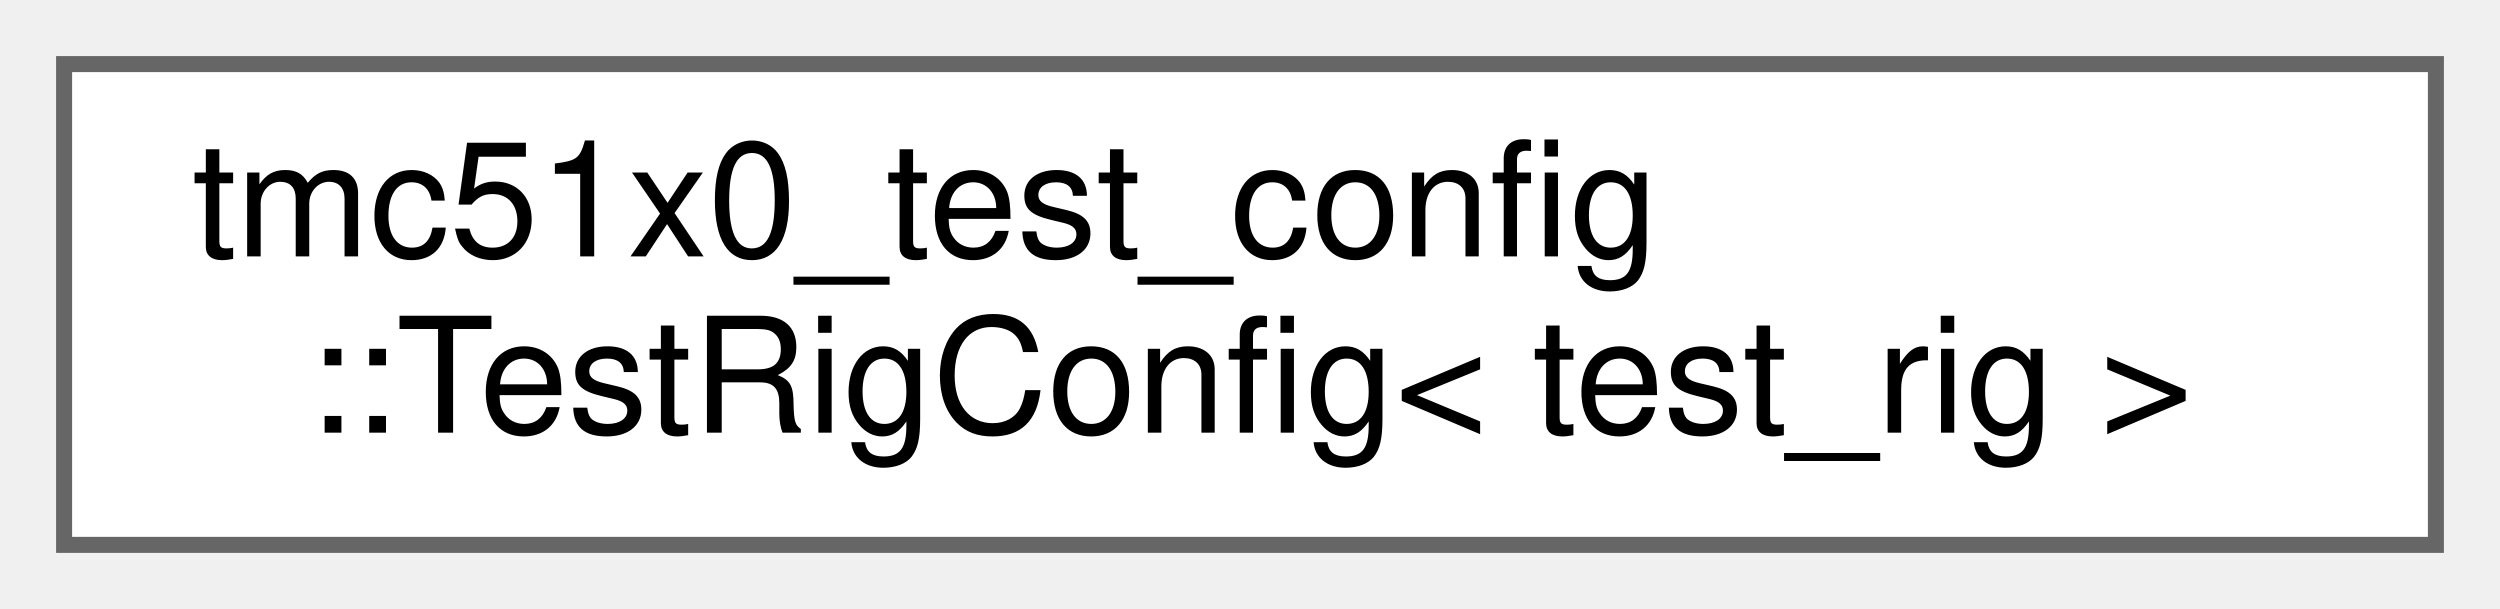
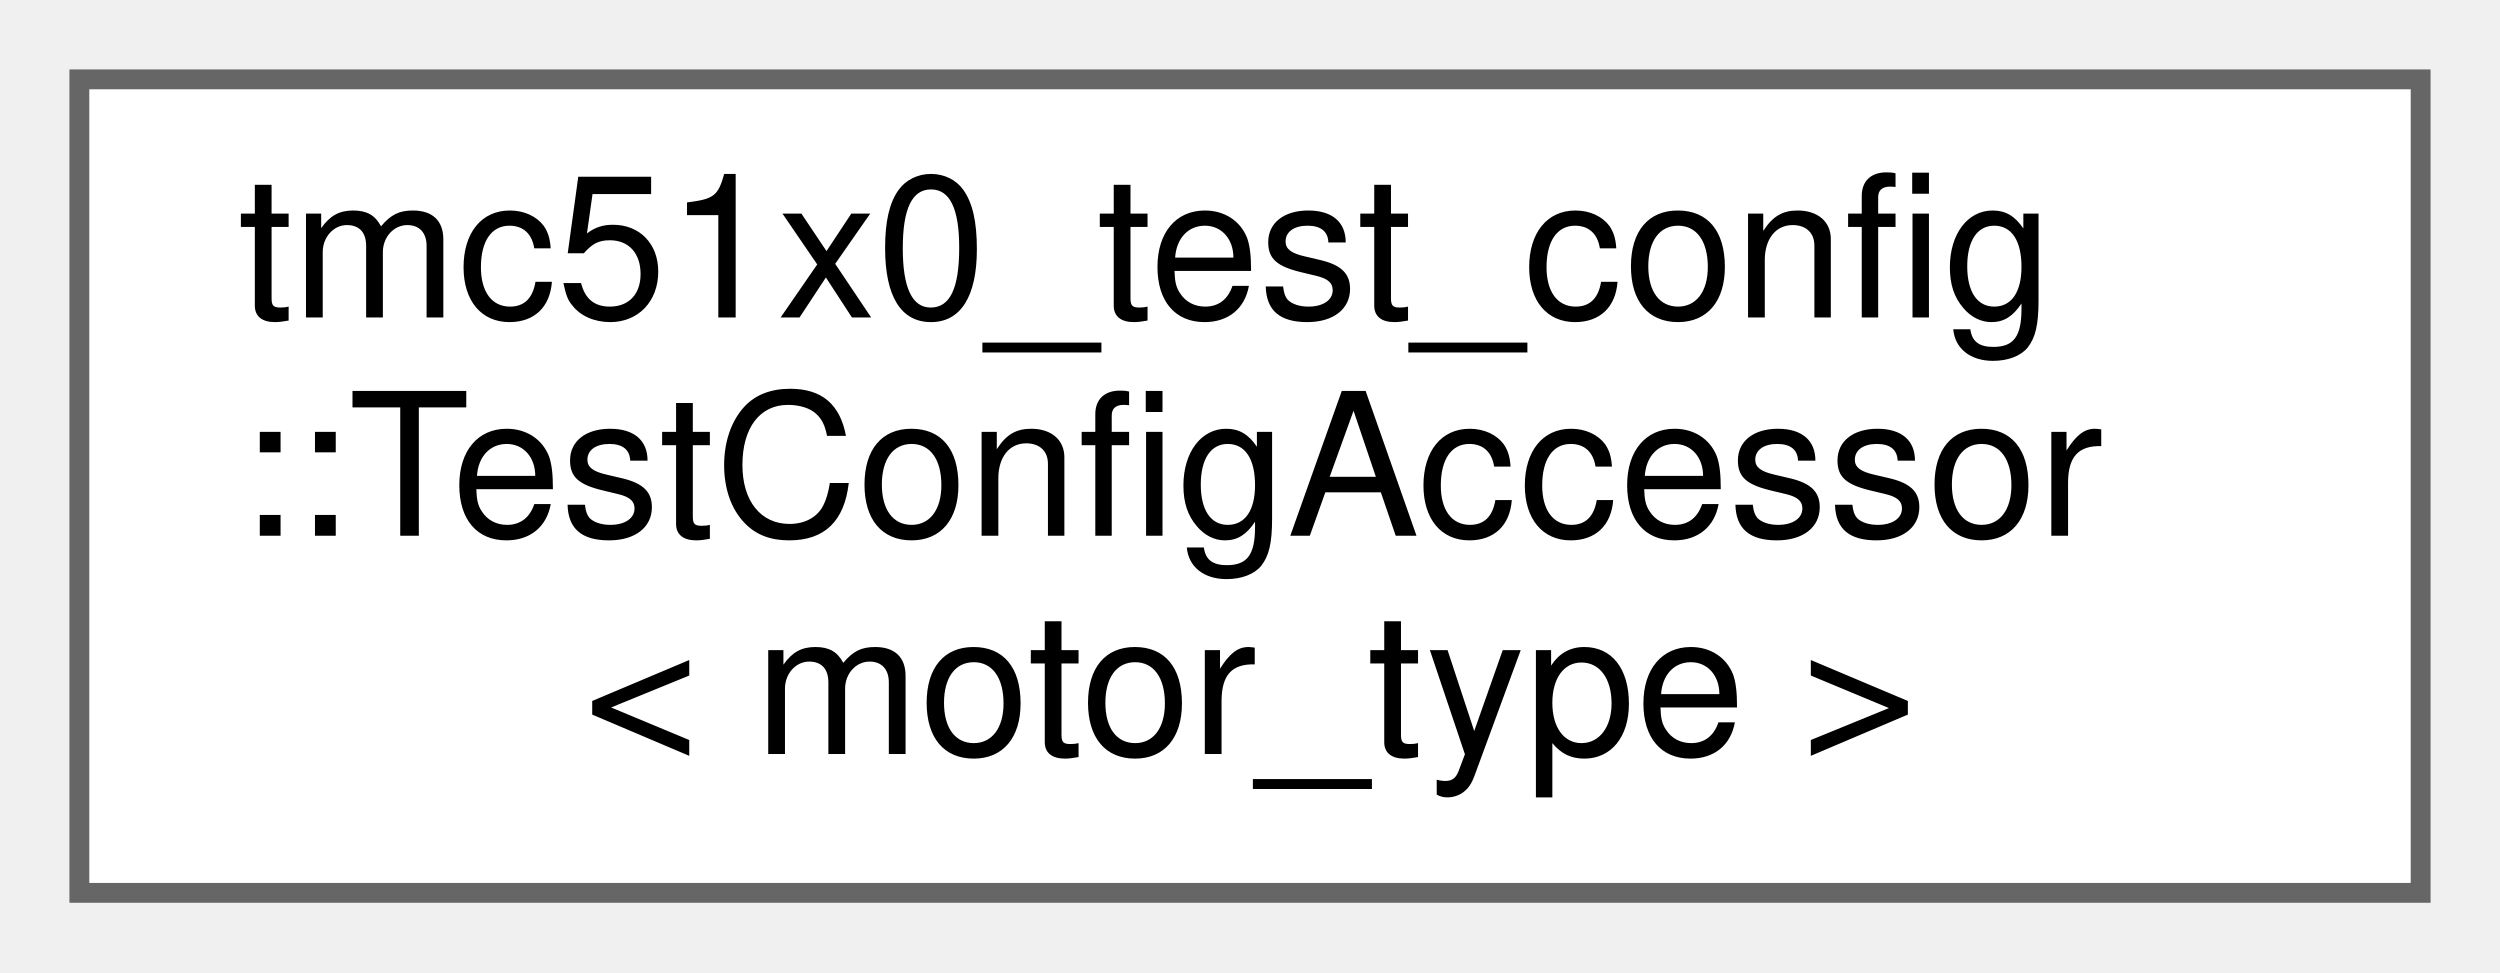
- <svg xmlns="http://www.w3.org/2000/svg" xmlns:xlink="http://www.w3.org/1999/xlink" width="156pt" height="38pt" viewBox="0.00 0.00 156.00 38.00">
-   <g id="graph0" class="graph" transform="scale(1 1) rotate(0) translate(4 34)">
+ <svg xmlns="http://www.w3.org/2000/svg" xmlns:xlink="http://www.w3.org/1999/xlink" width="126pt" height="49pt" viewBox="0.00 0.00 126.00 49.00">
+   <g id="graph0" class="graph" transform="scale(1 1) rotate(0) translate(4 45)">
    <g id="Node000000" class="node">
      <g id="a_Node000000">
-         <a xlink:href="structtmc51x0__test__config_1_1TestRigConfig.html" target="_top" xlink:title="Base template for test rig configuration (undefined - forces explicit specialization)">
-           <polygon fill="white" stroke="#666666" points="148,-30 0,-30 0,0 148,0 148,-30" />
-           <text text-anchor="start" x="8" y="-18" font-family="Helvetica,sans-Serif" font-size="10.00">tmc51x0_test_config</text>
-           <text text-anchor="middle" x="74" y="-7" font-family="Helvetica,sans-Serif" font-size="10.00">::TestRigConfig&lt; test_rig &gt;</text>
+         <a xlink:href="structtmc51x0__test__config_1_1TestConfigAccessor.html" target="_top" xlink:title="Test configuration accessor struct.">
+           <polygon fill="white" stroke="#666666" points="118,-41 0,-41 0,0 118,0 118,-41" />
+           <text text-anchor="start" x="8" y="-29" font-family="Helvetica,sans-Serif" font-size="10.00">tmc51x0_test_config</text>
+           <text text-anchor="start" x="8" y="-18" font-family="Helvetica,sans-Serif" font-size="10.00">::TestConfigAccessor</text>
+           <text text-anchor="middle" x="59" y="-7" font-family="Helvetica,sans-Serif" font-size="10.00">&lt; motor_type &gt;</text>
        </a>
      </g>
    </g>
  </g>
</svg>
